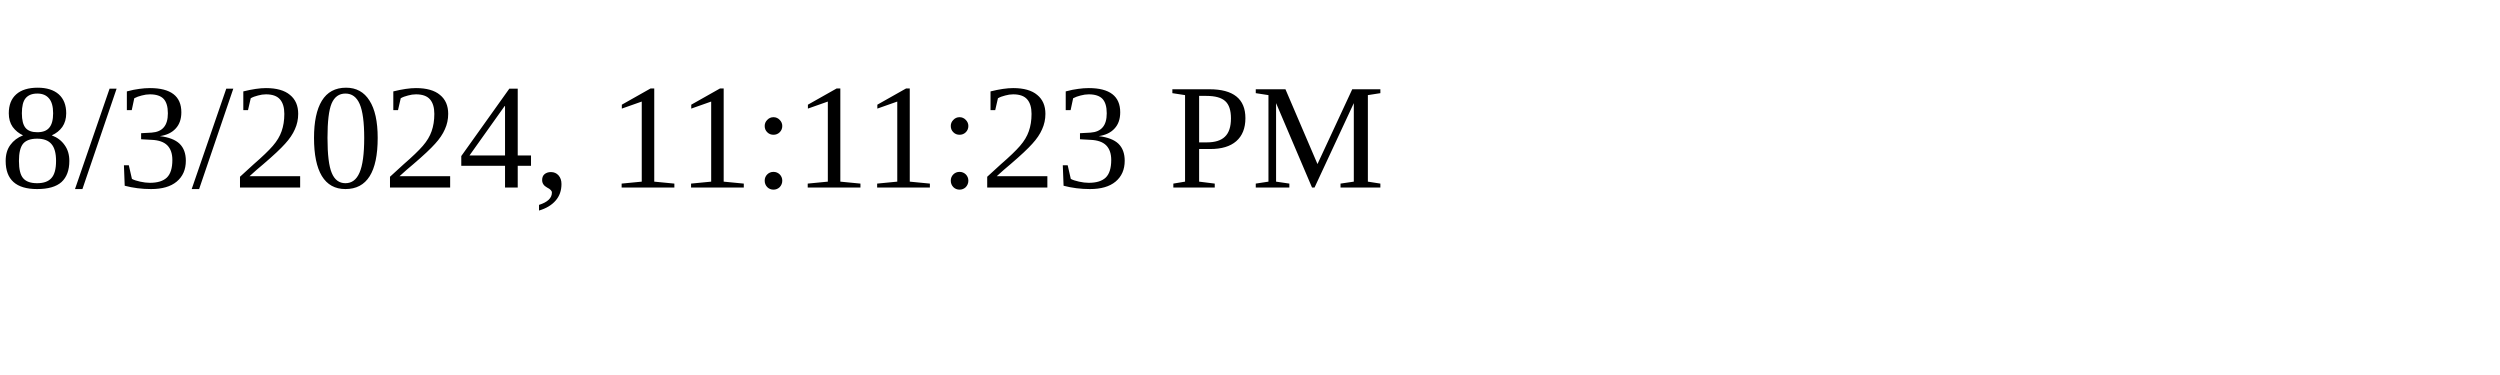
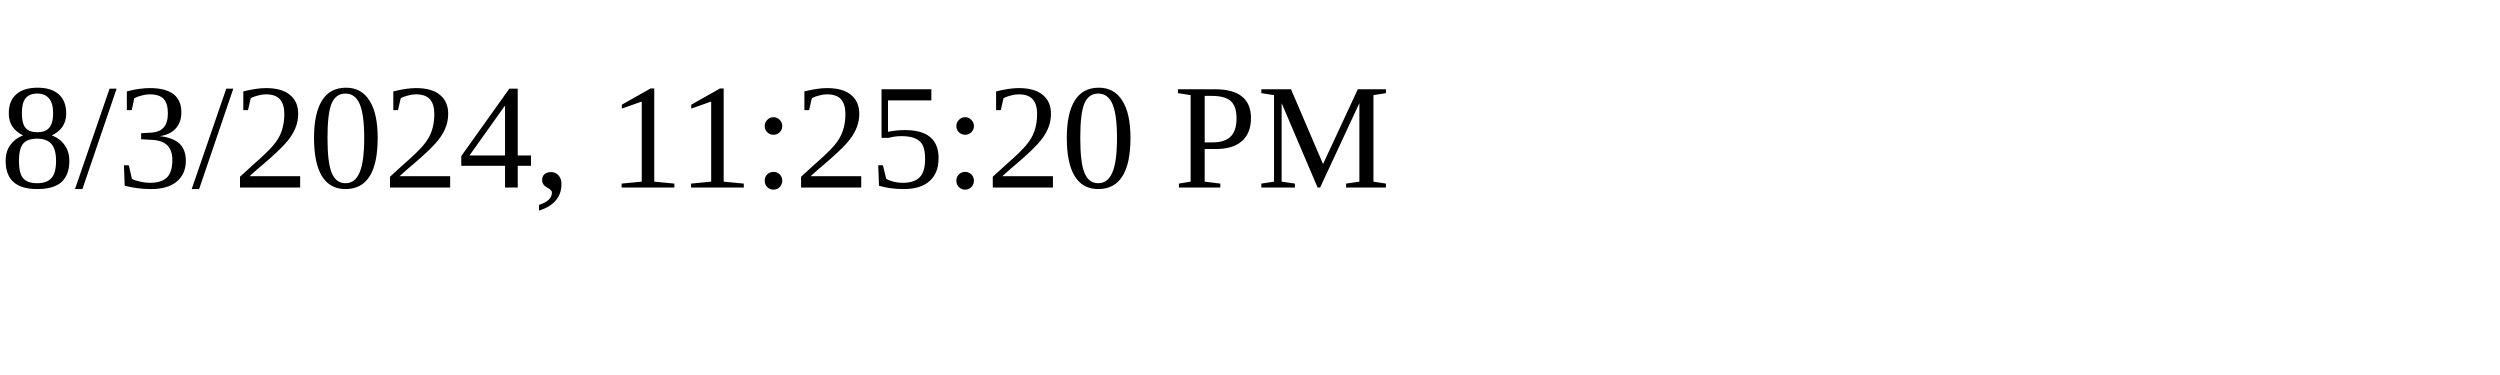
<svg xmlns="http://www.w3.org/2000/svg" height="30" width="200">
-   <text x="0" y="15">8/3/2024, 11:11:23 PM</text>
+   <text x="0" y="15">8/3/2024, 11:25:20 PM</text>
</svg>
